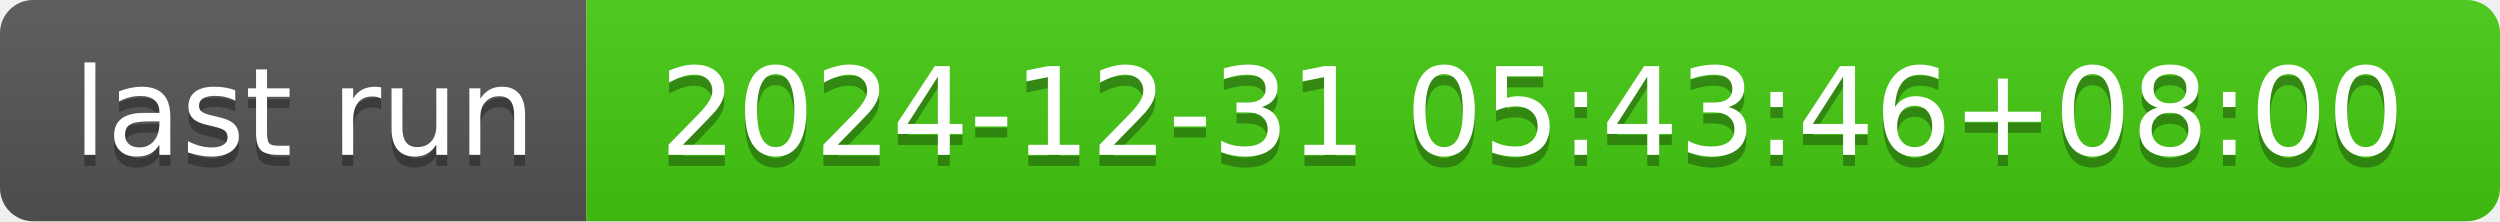
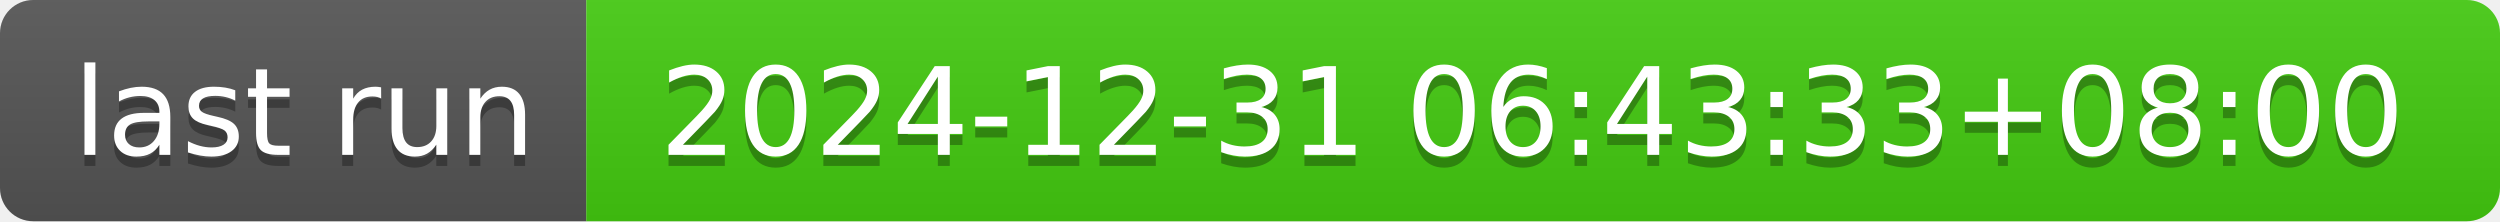
- <svg xmlns="http://www.w3.org/2000/svg" width="226" height="20" role="img" aria-label="last run: 2024-12-31 05:43:46+08:00">
+ <svg xmlns="http://www.w3.org/2000/svg" width="226" height="20" role="img" aria-label="last run: 2024-12-31 06:43:33+08:00">
  <linearGradient id="s" x2="0" y2="100%">
    <stop offset="0" stop-color="#bbb" stop-opacity=".1" />
    <stop offset="1" stop-opacity=".1" />
  </linearGradient>
  <clipPath id="r">
    <rect width="226" height="20" rx="3" fill="#fff" />
  </clipPath>
  <g clip-path="url(#r)">
    <rect width="53" height="20" fill="#555" />
    <rect x="53" width="173" height="20" fill="#4c1" />
    <rect width="226" height="20" fill="url(#s)" />
  </g>
  <g fill="#fff" text-anchor="middle" font-family="Verdana,Geneva,DejaVu Sans,sans-serif" text-rendering="geometricPrecision" font-size="110">
    <text aria-hidden="true" x="275" y="150" fill="#010101" fill-opacity=".3" transform="scale(.1)" textLength="430">last run</text>
    <text x="275" y="140" transform="scale(.1)" fill="#fff" textLength="430">last run</text>
-     <text aria-hidden="true" x="1385" y="150" fill="#010101" fill-opacity=".3" transform="scale(.1)" textLength="1630">2024-12-31 05:43:46+08:00</text>
-     <text x="1385" y="140" transform="scale(.1)" fill="#fff" textLength="1630">2024-12-31 05:43:46+08:00</text>
+     <text aria-hidden="true" x="1385" y="150" fill="#010101" fill-opacity=".3" transform="scale(.1)" textLength="1630">2024-12-31 06:43:33+08:00</text>
+     <text x="1385" y="140" transform="scale(.1)" fill="#fff" textLength="1630">2024-12-31 06:43:33+08:00</text>
  </g>
</svg>
